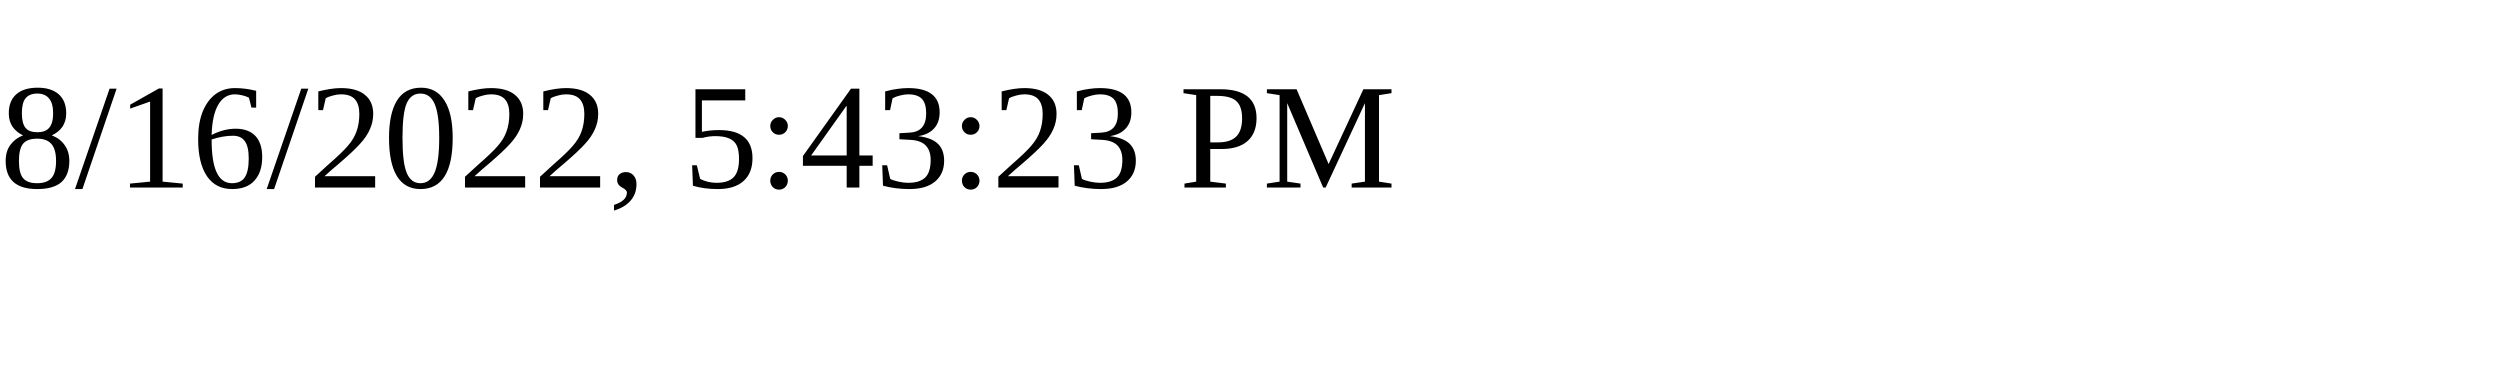
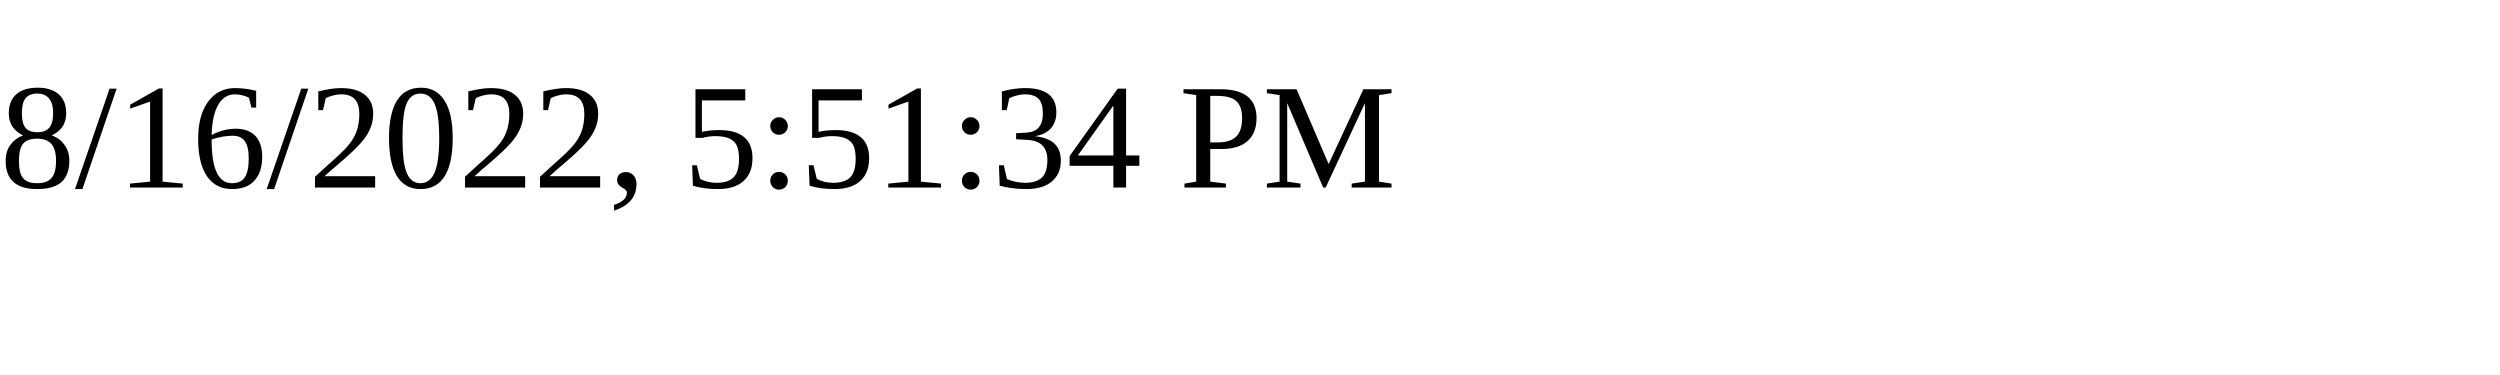
<svg xmlns="http://www.w3.org/2000/svg" height="30" width="200">
-   <text x="0" y="15">8/16/2022, 5:43:23 PM</text>
+   <text x="0" y="15">8/16/2022, 5:51:34 PM</text>
</svg>
